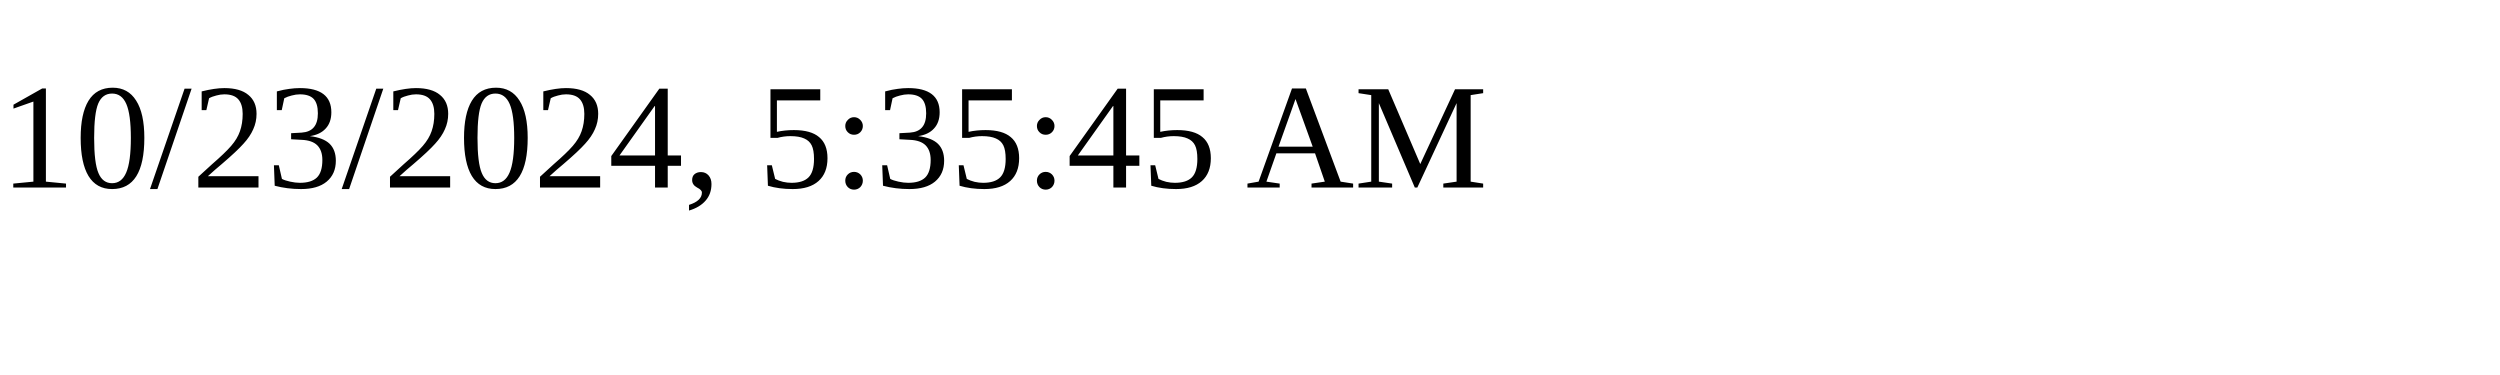
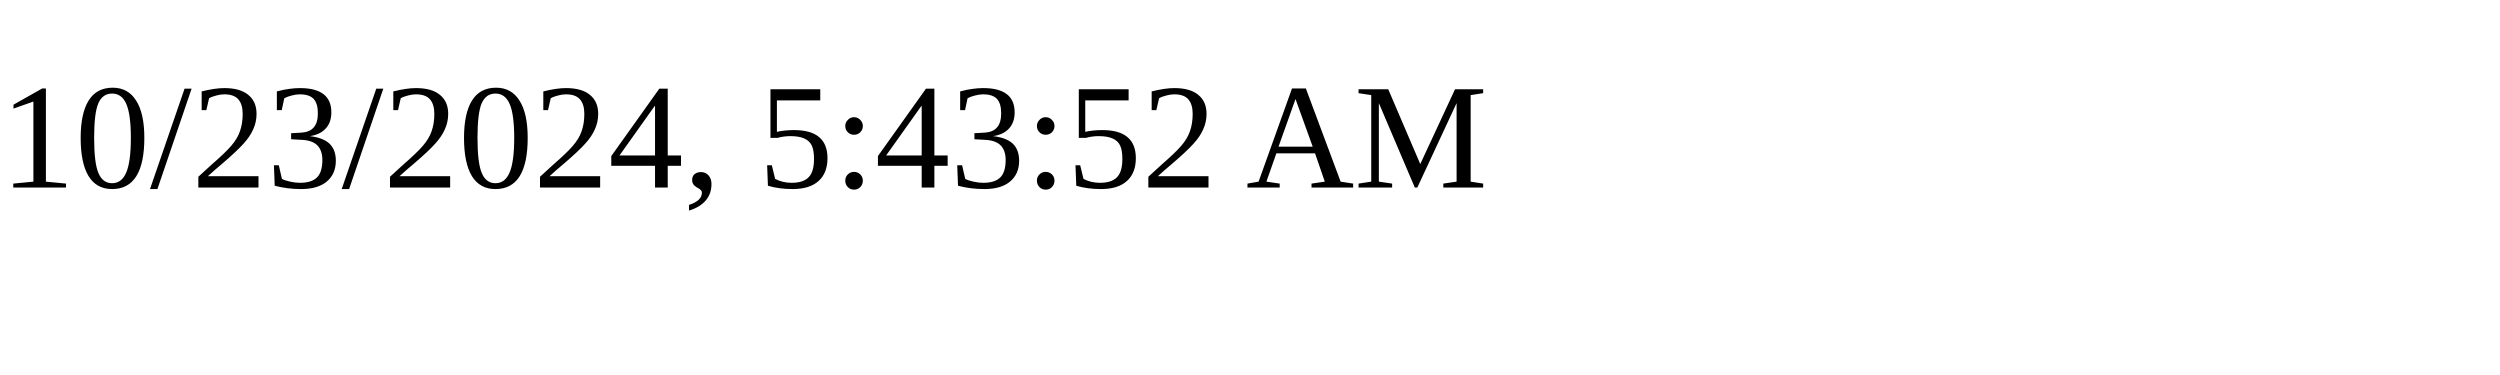
<svg xmlns="http://www.w3.org/2000/svg" height="30" width="200">
-   <text x="0" y="15">10/23/2024, 5:35:45 AM</text>
+   <text x="0" y="15">10/23/2024, 5:43:52 AM</text>
</svg>
